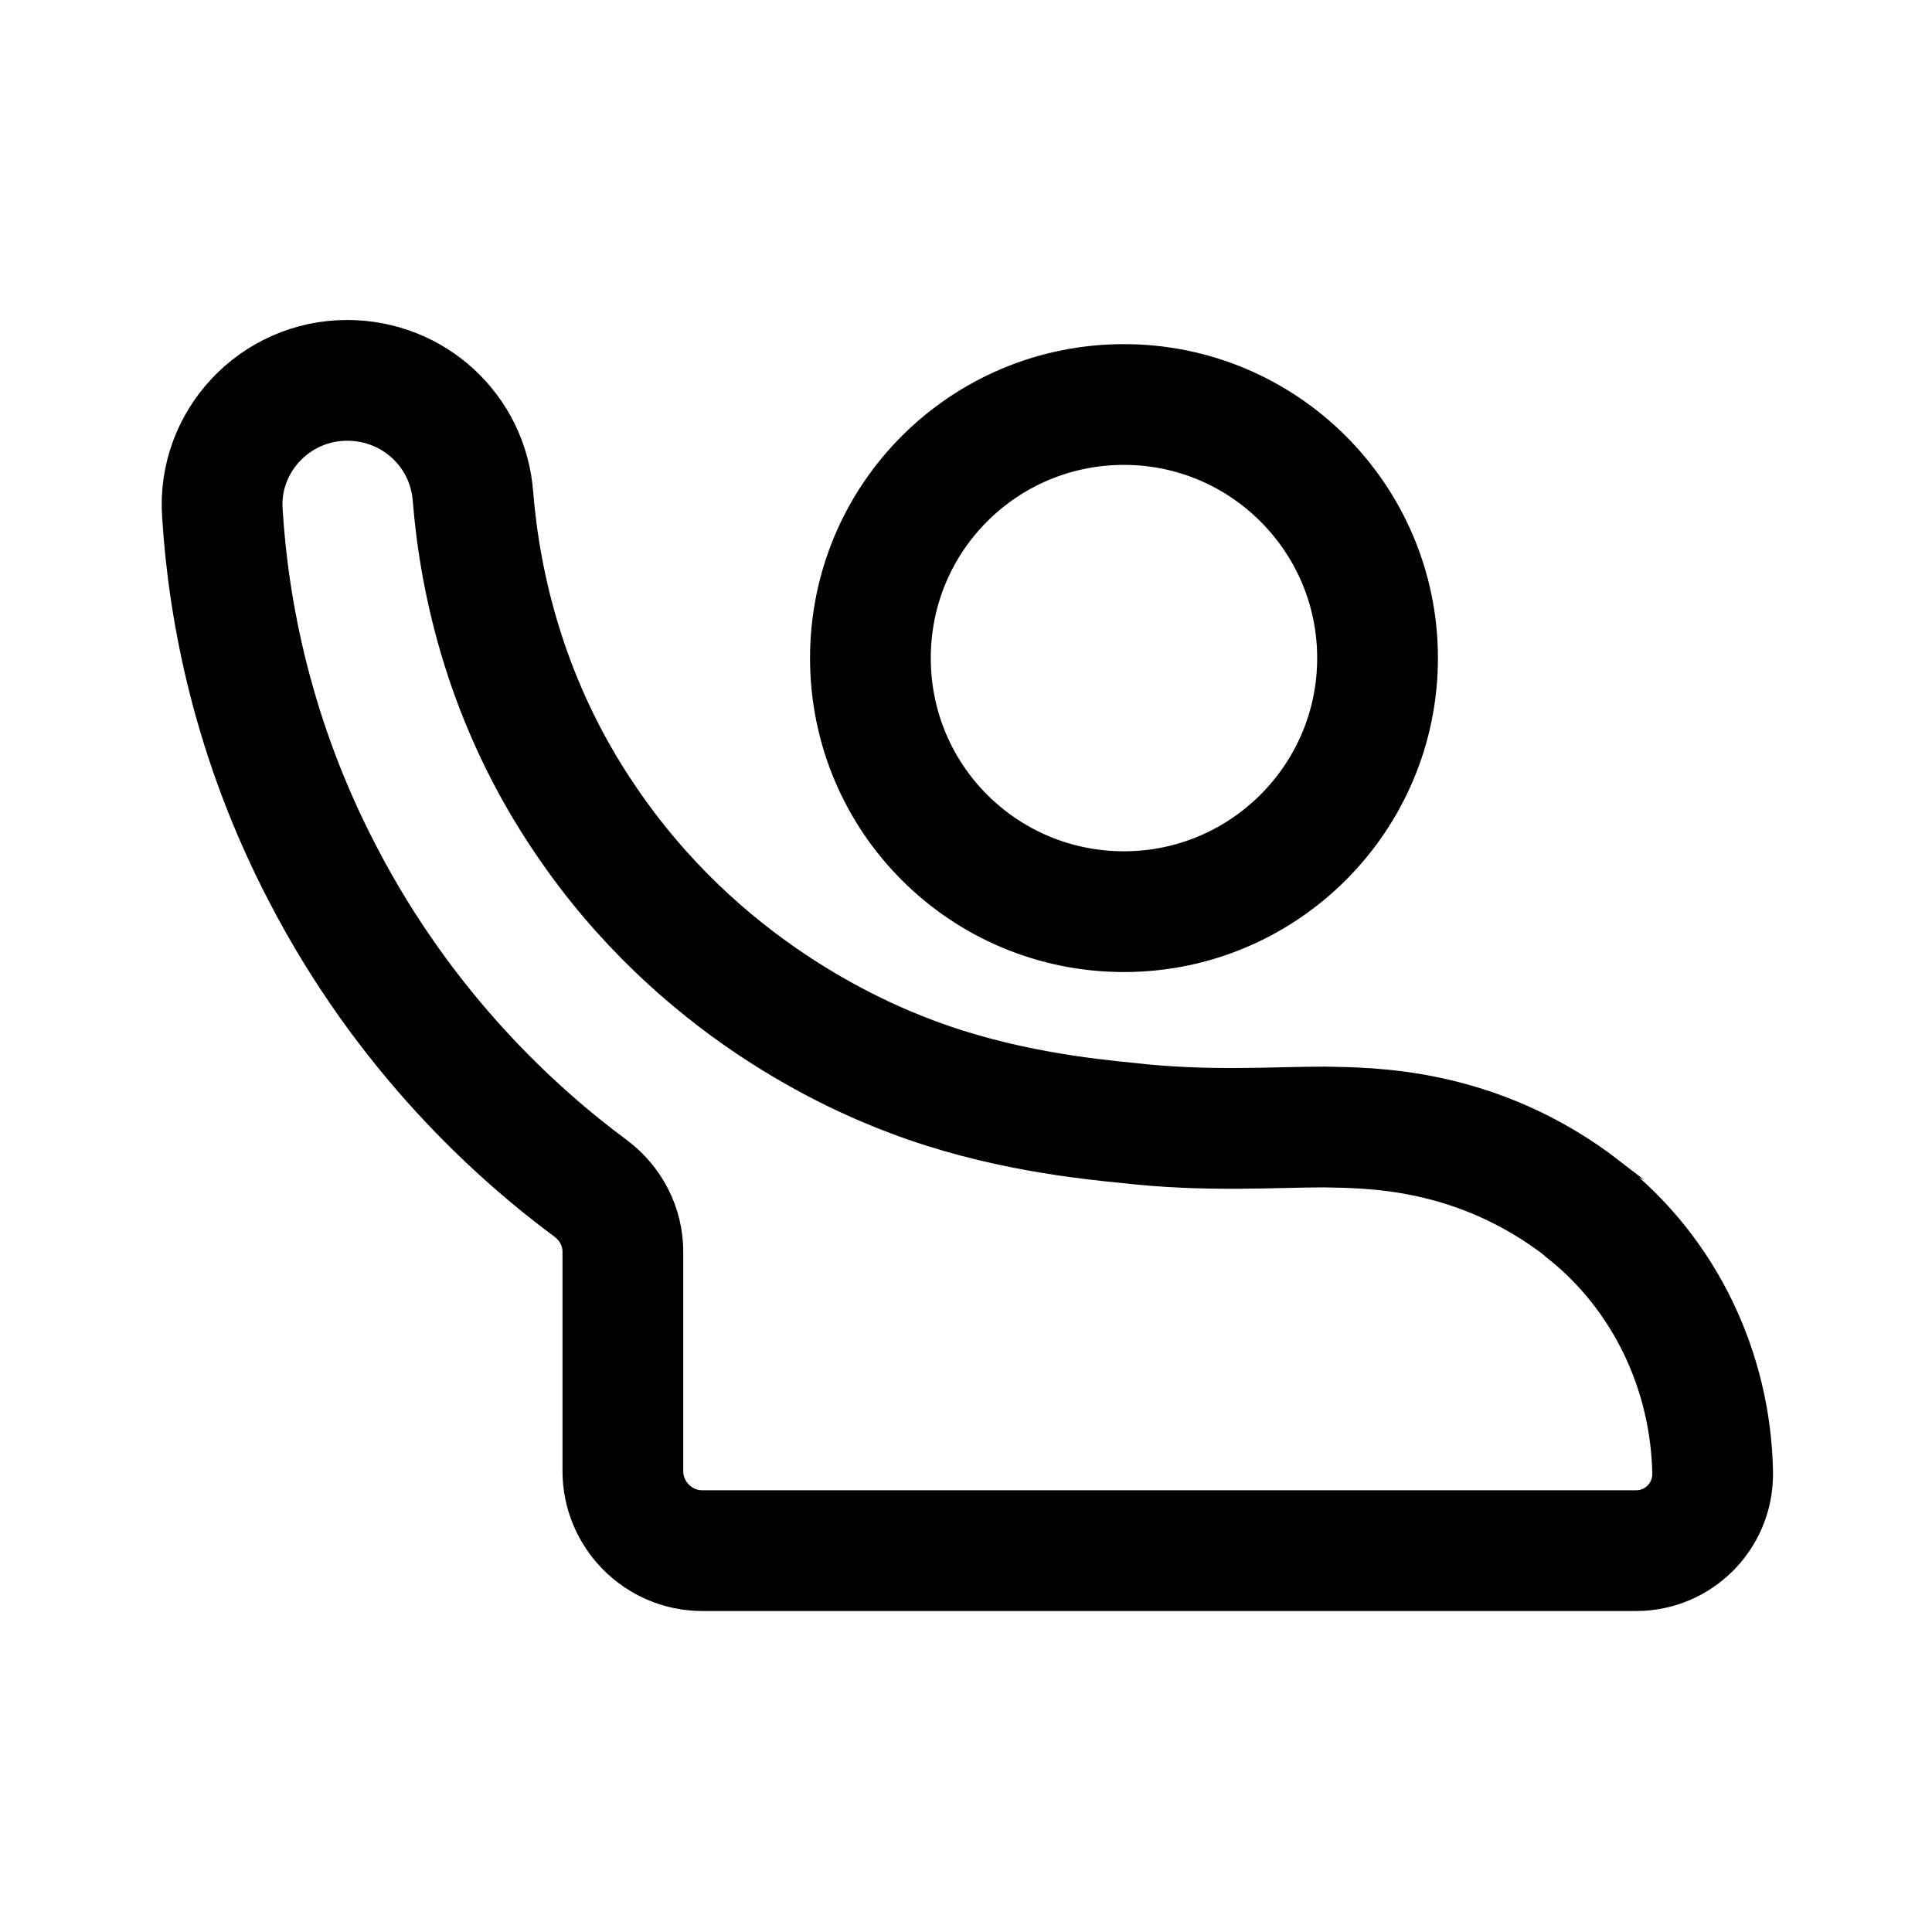
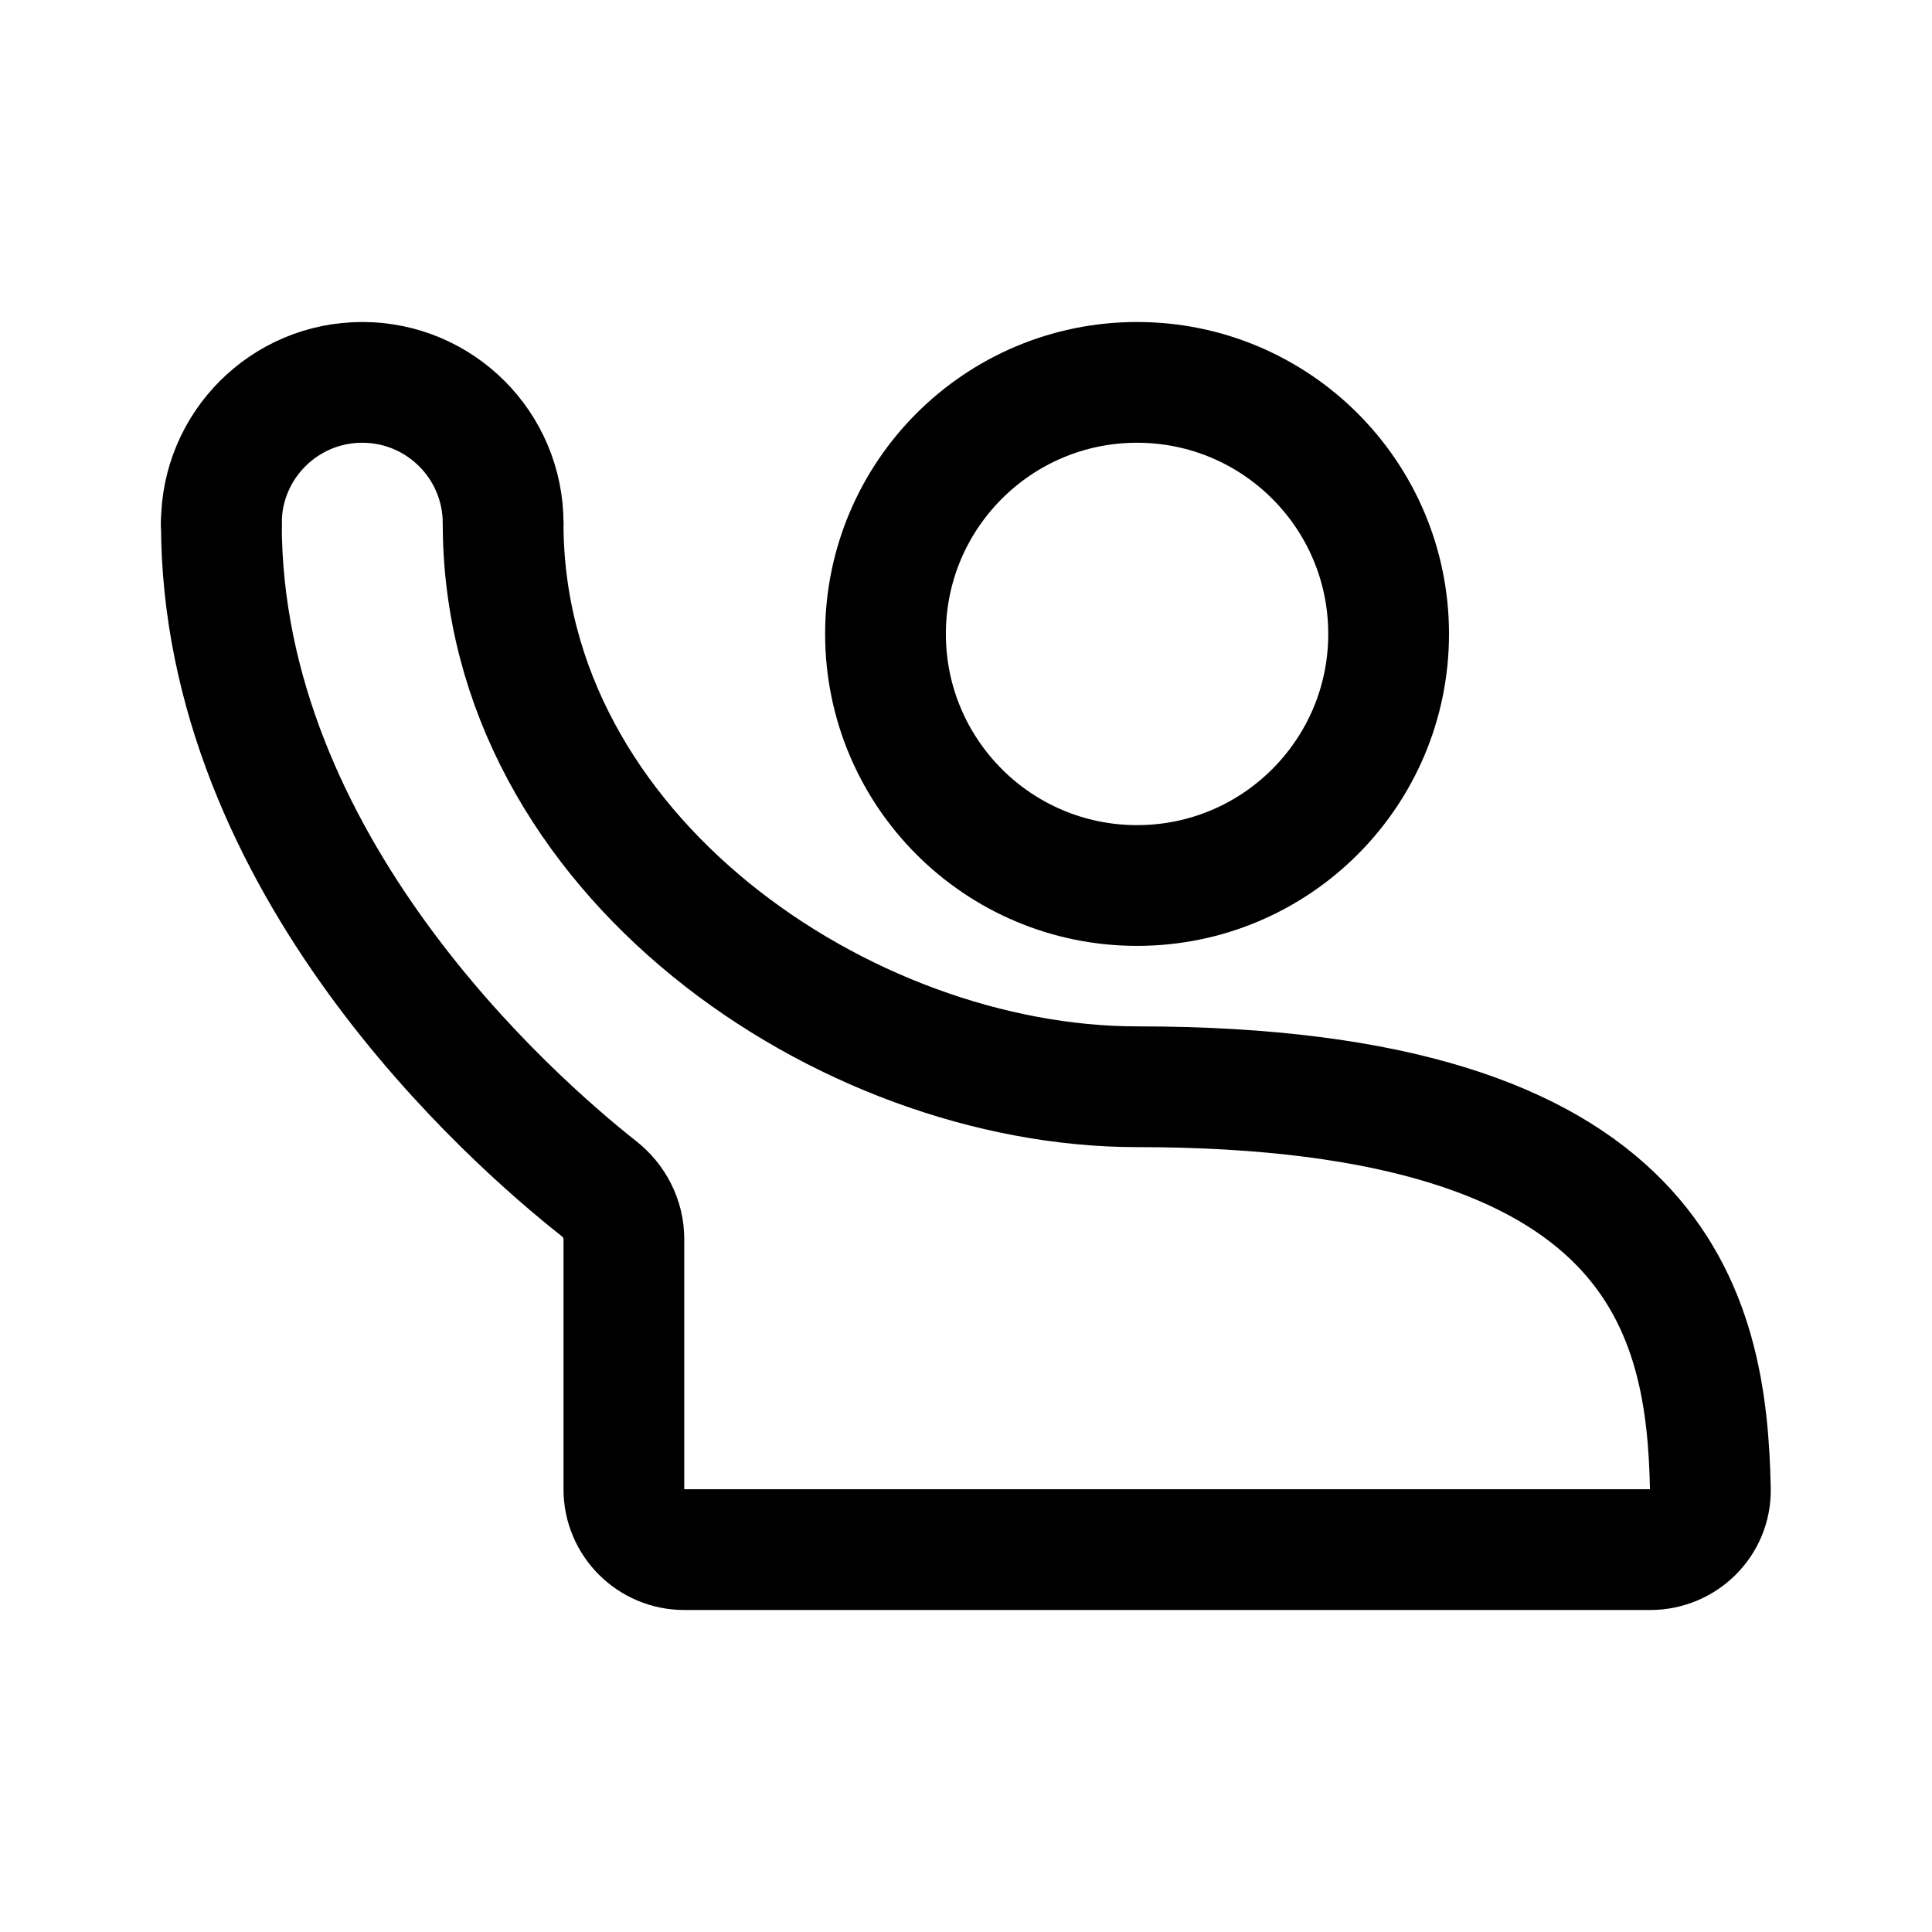
- <svg xmlns="http://www.w3.org/2000/svg" width="192" height="192">
-   <path fill="none" stroke="#000" stroke-width="12" d="M136.9 65.4c0 13.9-11.3 25.2-25.2 25.2S86.5 79.4 86.5 65.4s11.3-25.2 25.2-25.2 25.2 11.3 25.2 25.2zm20.7 55c-.1-.1-.2-.1-.2-.2-10.7-8.3-21.5-8.1-25.8-8.2-5 0-11.7.5-19.5-.4-4.1-.4-12.8-1.3-21.5-4.6-5.6-2.1-21.1-8.8-32.4-25.5C50.3 69.9 47.7 58 47 49.3c-.5-6.5-5.9-11.5-12.5-11.5-7.2 0-12.9 6.1-12.4 13.2.6 9.7 3 22.5 10 35.9 8.2 15.8 19.3 25.8 26.6 31.2 2 1.5 3.2 3.8 3.2 6.3v21.8c0 4.3 3.5 7.9 7.9 7.9h92.8a7.6 7.6 0 0 0 7.6-7.6v-.2c-.2-10-4.7-19.6-12.6-25.9z" />
+ <svg xmlns="http://www.w3.org/2000/svg" width="192" height="192" viewBox="0 0 192 192" fill="none">
+   <path d="M50 52c0 33 34 56 63 56 52.192 0 56.626 22.685 56.975 40.005.067 3.313-2.661 5.995-5.975 5.995H68a6 6 0 0 1-6-6v-24.876c0-1.958-.943-3.787-2.48-5C50.79 111.233 22 85.934 22 52" stroke="#000" stroke-width="12" stroke-linecap="round" stroke-linejoin="round" />
+   <circle cx="113" cy="63" r="25" stroke="#000" stroke-width="12" stroke-linecap="round" stroke-linejoin="round" />
+   <path d="M50 52a14 14 0 1 0-28 0" stroke="#000" stroke-width="12" stroke-linecap="round" stroke-linejoin="round" />
</svg>
